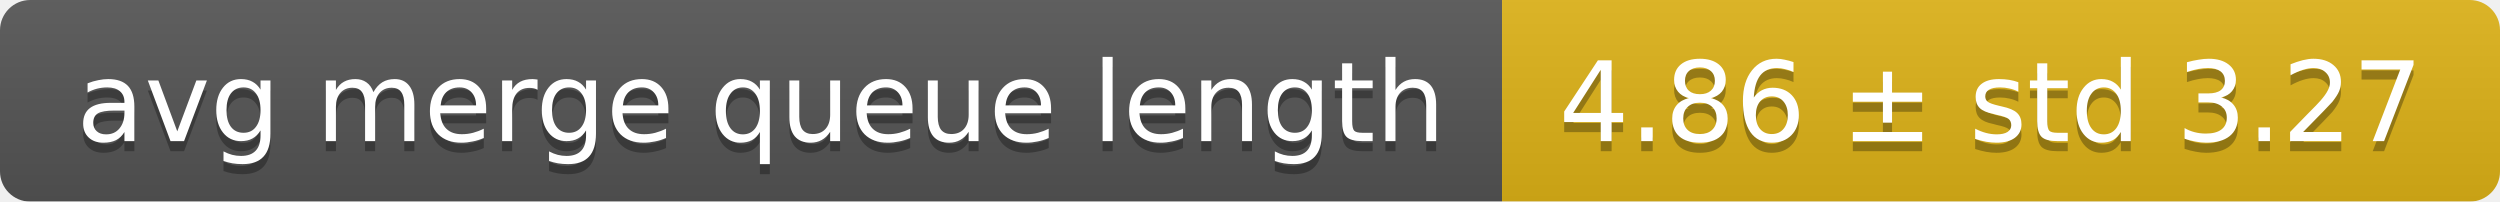
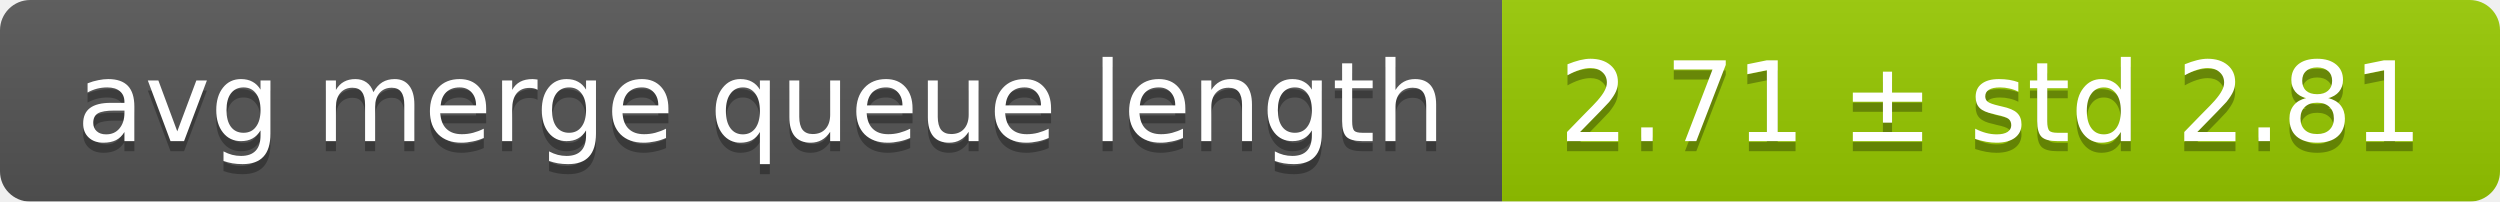
<svg xmlns="http://www.w3.org/2000/svg" width="248" height="20">
  <linearGradient id="smooth" x2="0" y2="100%">
    <stop offset="0" stop-color="#bbb" stop-opacity=".1" />
    <stop offset="1" stop-opacity=".1" />
  </linearGradient>
  <mask id="round">
    <rect width="248" height="20" rx="3" fill="#fff" />
  </mask>
  <g mask="url(#round)">
    <rect width="149" height="20" fill="#555" />
-     <rect x="149" width="99" height="20" fill="#dfb317" />
+     <rect x="149" width="99" height="20" fill="#97ca00" />
    <rect width="248" height="20" fill="url(#smooth)" />
  </g>
  <g fill="#fff" text-anchor="middle" font-family="DejaVu Sans,Verdana,Geneva,sans-serif" font-size="11">
    <text x="75.5" y="15" fill="#010101" fill-opacity=".3">avg merge queue length</text>
    <text x="75.5" y="14">avg merge queue length</text>
-     <text x="197.5" y="15" fill="#010101" fill-opacity=".3">4.86 ± std 3.27</text>
-     <text x="197.5" y="14">4.86 ± std 3.27</text>
+     <text x="197.5" y="15" fill="#010101" fill-opacity=".3">2.71 ± std 2.81</text>
+     <text x="197.5" y="14">2.71 ± std 2.81</text>
  </g>
</svg>
